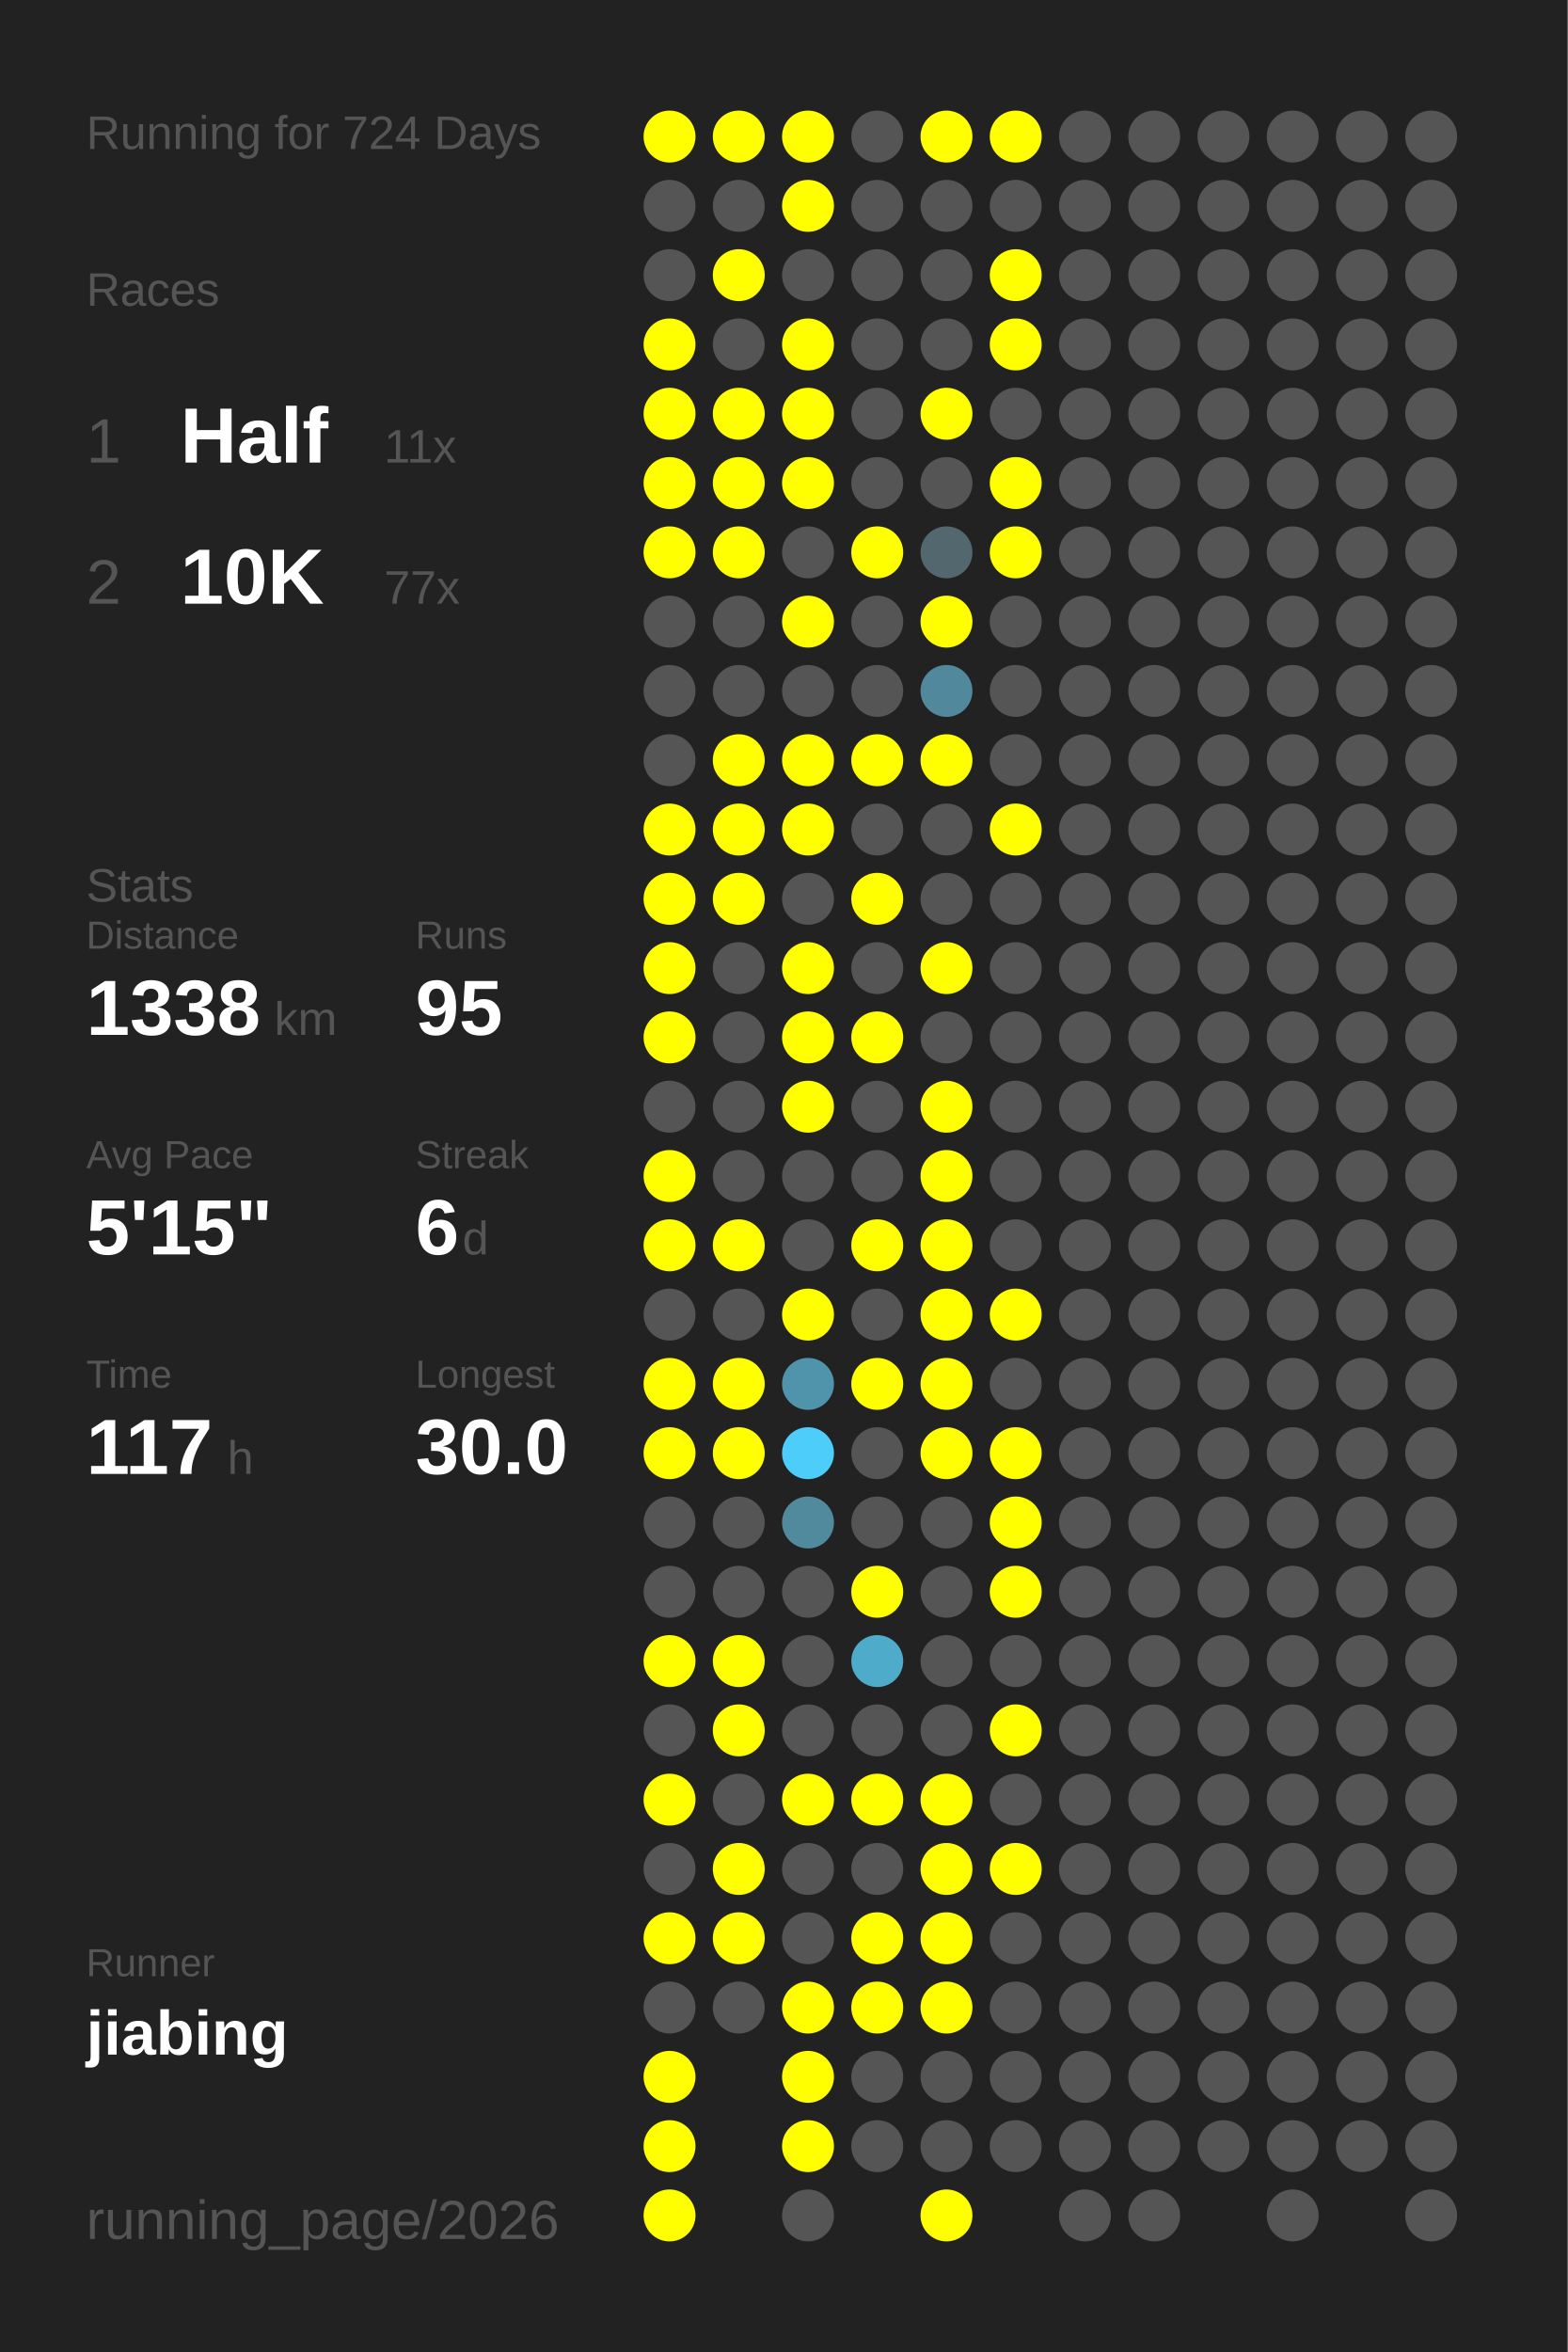
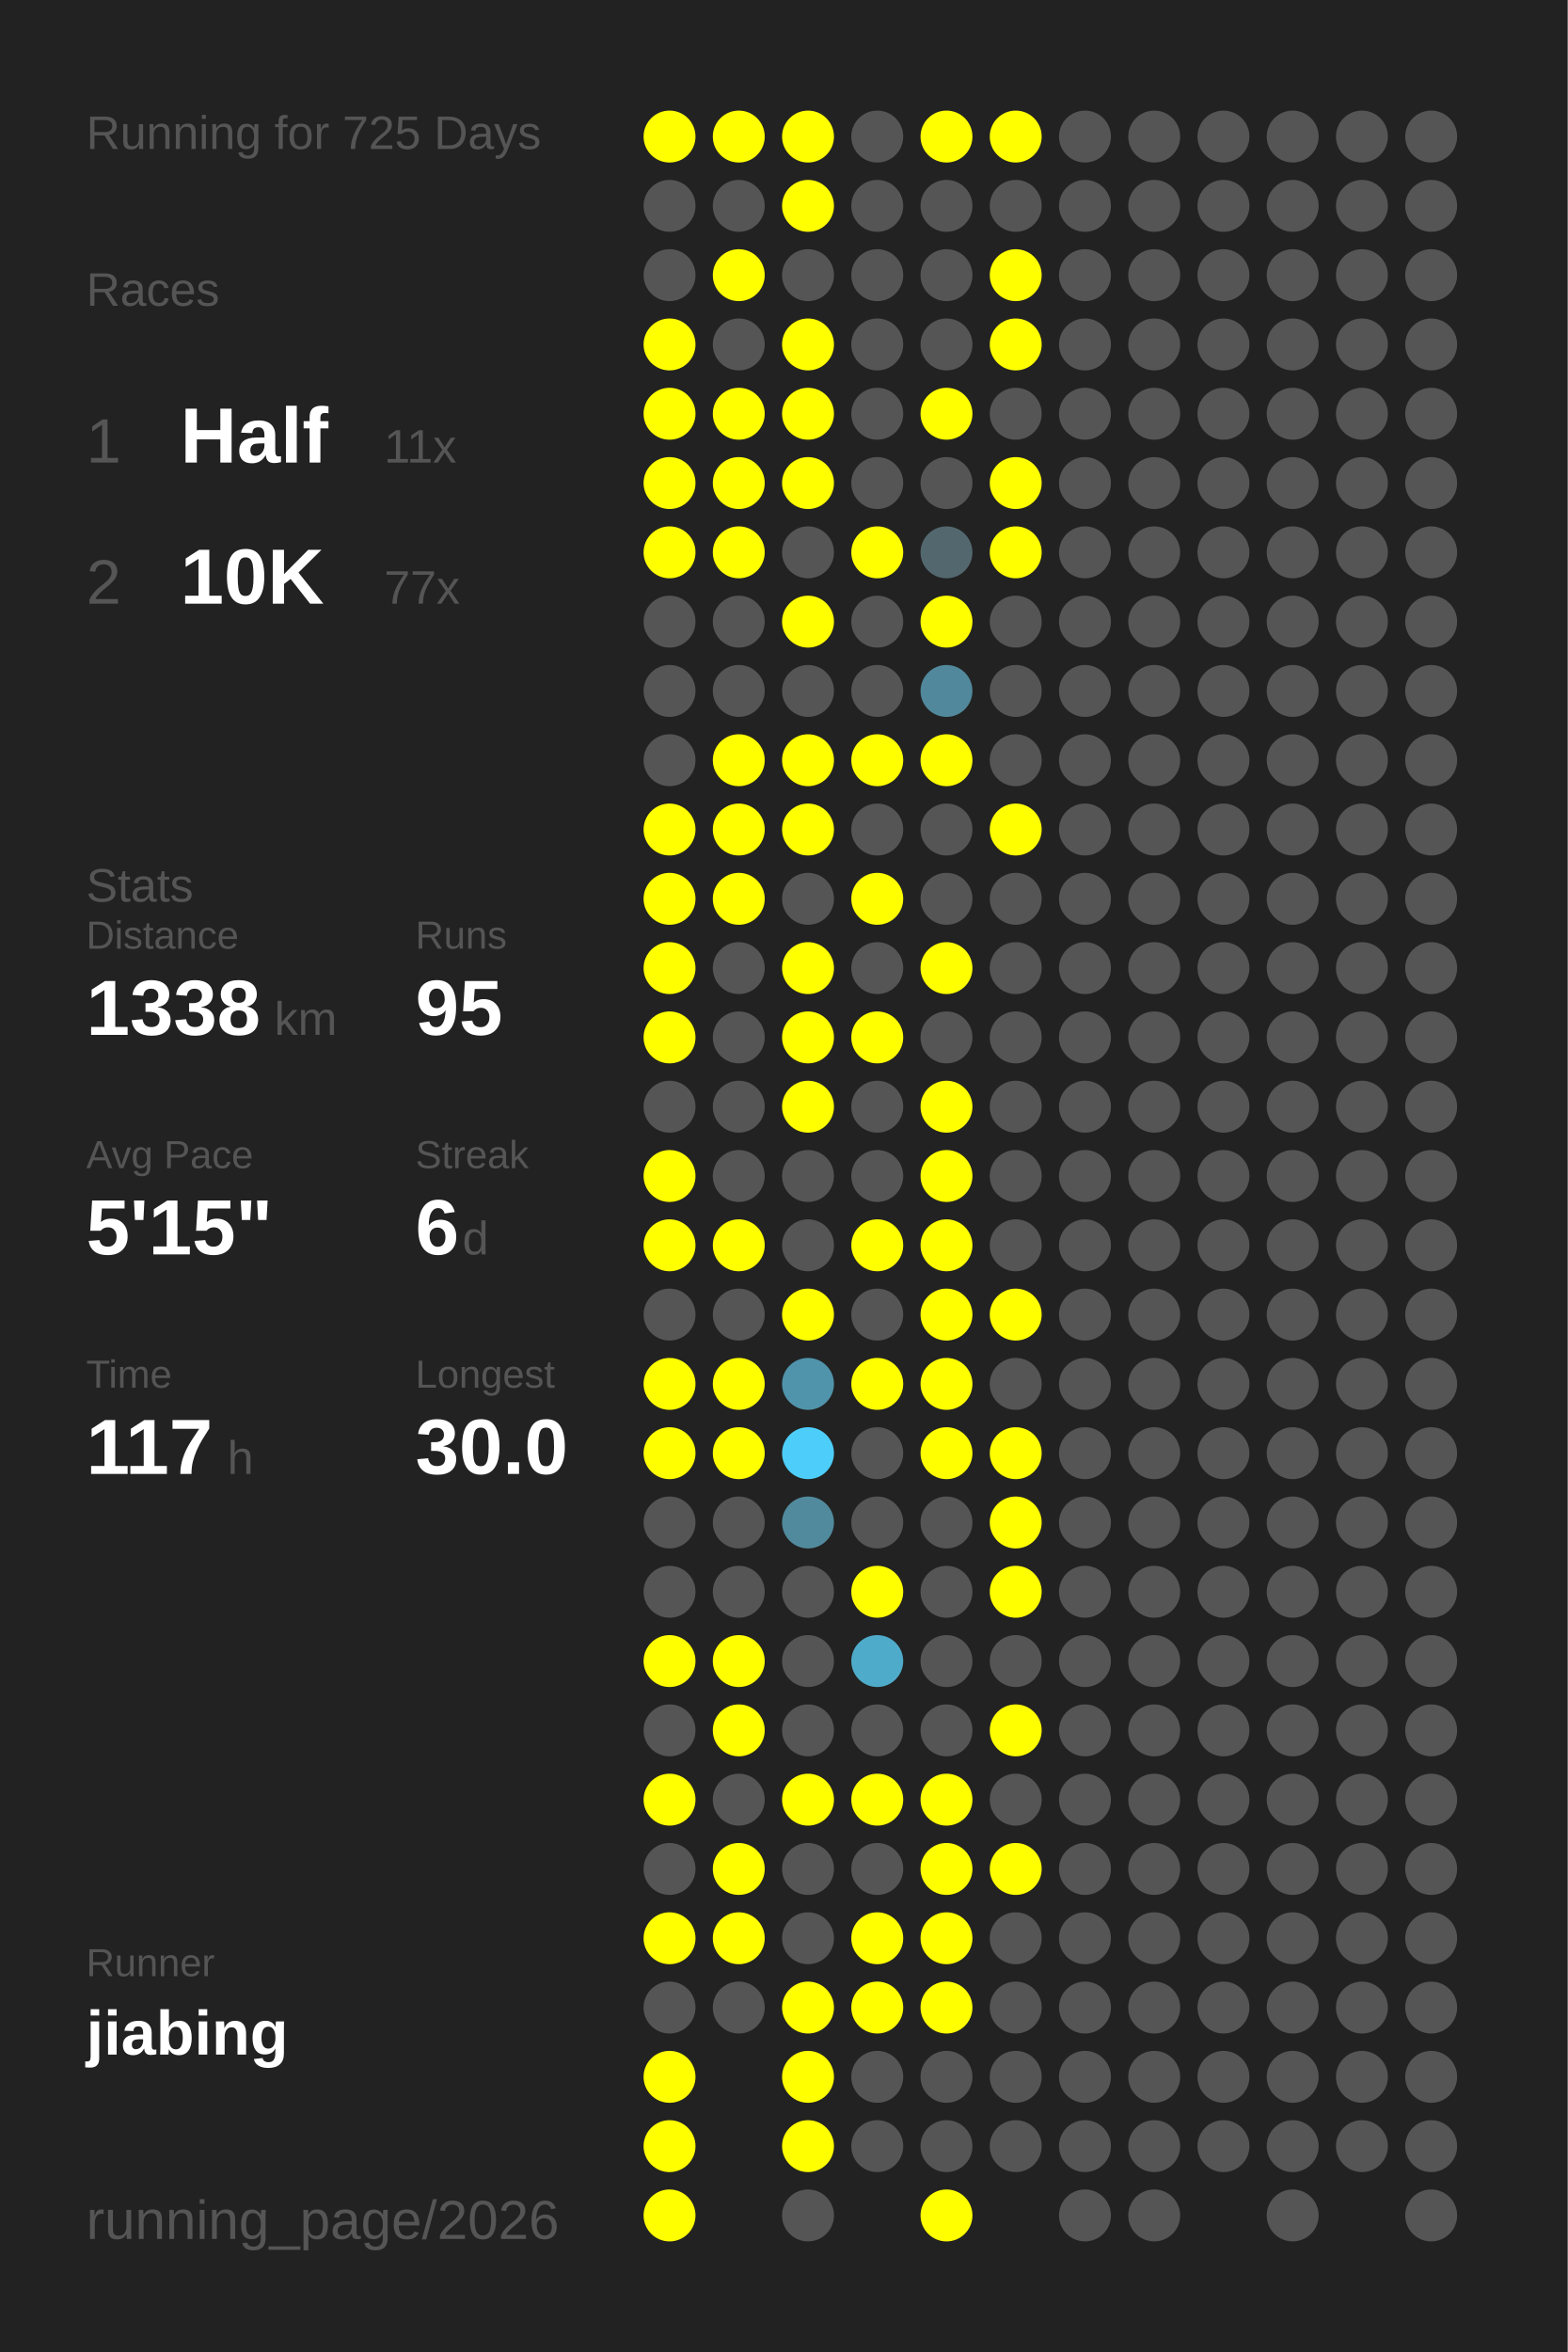
<svg xmlns="http://www.w3.org/2000/svg" baseProfile="full" height="300mm" version="1.1" viewBox="0,0,200,300" width="200mm">
  <defs />
  <rect fill="#222222" height="300" width="200" x="0" y="0" />
-   <text fill="#555555" style="font-size:6px; font-family:Arial;" x="11" y="19">Running for 724 Days</text>
+   <text fill="#555555" style="font-size:6px; font-family:Arial;" x="11" y="19">Running for 725 Days</text>
  <text fill="#555555" style="font-size:6px; font-family:Arial;" x="11" y="39">Races</text>
  <text fill="#555555" style="font-size:8px; font-family:Arial;" x="11" y="59">1</text>
  <text fill="#FFFFFF" style="font-size:10px; font-family:Arial; font-weight:bold;" x="23" y="59">Half</text>
  <text fill="#555555" style="font-size:6px; font-family:Arial;" x="49" y="59">11x</text>
  <text fill="#555555" style="font-size:8px; font-family:Arial;" x="11" y="77">2</text>
  <text fill="#FFFFFF" style="font-size:10px; font-family:Arial; font-weight:bold;" x="23" y="77">10K</text>
  <text fill="#555555" style="font-size:6px; font-family:Arial;" x="49" y="77">77x</text>
  <text fill="#555555" style="font-size:6px; font-family:Arial;" x="11" y="115">Stats</text>
  <text fill="#555555" style="font-size:5px; font-family:Arial;" x="11" y="121">Distance</text>
  <text fill="#FFFFFF" style="font-size:10px; font-family:Arial; font-weight:bold;" x="11" y="132">1338</text>
  <text fill="#555555" style="font-size:6px; font-family:Arial;" x="35" y="132">km</text>
  <text fill="#555555" style="font-size:5px; font-family:Arial;" x="53" y="121">Runs</text>
  <text fill="#FFFFFF" style="font-size:10px; font-family:Arial; font-weight:bold;" x="53" y="132">95</text>
  <text fill="#555555" style="font-size:5px; font-family:Arial;" x="11" y="149">Avg Pace</text>
  <text fill="#FFFFFF" style="font-size:10px; font-family:Arial; font-weight:bold;" x="11" y="160">5'15"</text>
  <text fill="#555555" style="font-size:5px; font-family:Arial;" x="53" y="149">Streak</text>
  <text fill="#FFFFFF" style="font-size:10px; font-family:Arial; font-weight:bold;" x="53" y="160">6</text>
  <text fill="#555555" style="font-size:6px; font-family:Arial;" x="59" y="160">d</text>
  <text fill="#555555" style="font-size:5px; font-family:Arial;" x="11" y="177">Time</text>
  <text fill="#FFFFFF" style="font-size:10px; font-family:Arial; font-weight:bold;" x="11" y="188">117</text>
  <text fill="#555555" style="font-size:6px; font-family:Arial;" x="29" y="188">h</text>
  <text fill="#555555" style="font-size:5px; font-family:Arial;" x="53" y="177">Longest</text>
  <text fill="#FFFFFF" style="font-size:10px; font-family:Arial; font-weight:bold;" x="53" y="188">30.0</text>
  <text fill="#555555" style="font-size:5px; font-family:Arial;" x="11" y="252.065">Runner</text>
  <text fill="#FFFFFF" style="font-size:8px; font-family:Arial; font-weight:bold;" x="11" y="262.065">jiabing</text>
  <text fill="#555555" style="font-size:7px; font-family:Arial;" x="11" y="285.581">running_page/2026</text>
  <circle cx="85.417" cy="17.419" fill="#FFFF00" r="3.312" />
  <circle cx="85.417" cy="26.258" fill="#555555" r="3.312" />
  <circle cx="85.417" cy="35.097" fill="#555555" r="3.312" />
  <circle cx="85.417" cy="43.935" fill="#FFFF00" r="3.312" />
  <circle cx="85.417" cy="52.774" fill="#FFFF00" r="3.312" />
  <circle cx="85.417" cy="61.613" fill="#FFFF00" r="3.312" />
  <circle cx="85.417" cy="70.452" fill="#FFFF00" r="3.312" />
  <circle cx="85.417" cy="79.29" fill="#555555" r="3.312" />
  <circle cx="85.417" cy="88.129" fill="#555555" r="3.312" />
  <circle cx="85.417" cy="96.968" fill="#555555" r="3.312" />
  <circle cx="85.417" cy="105.806" fill="#FFFF00" r="3.312" />
  <circle cx="85.417" cy="114.645" fill="#FFFF00" r="3.312" />
  <circle cx="85.417" cy="123.484" fill="#FFFF00" r="3.312" />
  <circle cx="85.417" cy="132.323" fill="#FFFF00" r="3.312" />
  <circle cx="85.417" cy="141.161" fill="#555555" r="3.312" />
  <circle cx="85.417" cy="150" fill="#FFFF00" r="3.312" />
  <circle cx="85.417" cy="158.839" fill="#FFFF00" r="3.312" />
  <circle cx="85.417" cy="167.677" fill="#555555" r="3.312" />
  <circle cx="85.417" cy="176.516" fill="#FFFF00" r="3.312" />
  <circle cx="85.417" cy="185.355" fill="#FFFF00" r="3.312" />
  <circle cx="85.417" cy="194.194" fill="#555555" r="3.312" />
  <circle cx="85.417" cy="203.032" fill="#555555" r="3.312" />
  <circle cx="85.417" cy="211.871" fill="#FFFF00" r="3.312" />
  <circle cx="85.417" cy="220.71" fill="#555555" r="3.312" />
  <circle cx="85.417" cy="229.548" fill="#FFFF00" r="3.312" />
  <circle cx="85.417" cy="238.387" fill="#555555" r="3.312" />
  <circle cx="85.417" cy="247.226" fill="#FFFF00" r="3.312" />
  <circle cx="85.417" cy="256.065" fill="#555555" r="3.312" />
  <circle cx="85.417" cy="264.903" fill="#FFFF00" r="3.312" />
  <circle cx="85.417" cy="273.742" fill="#FFFF00" r="3.312" />
  <circle cx="85.417" cy="282.581" fill="#FFFF00" r="3.312" />
  <circle cx="94.25" cy="17.419" fill="#FFFF00" r="3.312" />
  <circle cx="94.25" cy="26.258" fill="#555555" r="3.312" />
  <circle cx="94.25" cy="35.097" fill="#FFFF00" r="3.312" />
  <circle cx="94.25" cy="43.935" fill="#555555" r="3.312" />
  <circle cx="94.25" cy="52.774" fill="#FFFF00" r="3.312" />
  <circle cx="94.25" cy="61.613" fill="#FFFF00" r="3.312" />
  <circle cx="94.25" cy="70.452" fill="#FFFF00" r="3.312" />
  <circle cx="94.25" cy="79.29" fill="#555555" r="3.312" />
  <circle cx="94.25" cy="88.129" fill="#555555" r="3.312" />
  <circle cx="94.25" cy="96.968" fill="#FFFF00" r="3.312" />
  <circle cx="94.25" cy="105.806" fill="#FFFF00" r="3.312" />
  <circle cx="94.25" cy="114.645" fill="#FFFF00" r="3.312" />
  <circle cx="94.25" cy="123.484" fill="#555555" r="3.312" />
  <circle cx="94.25" cy="132.323" fill="#555555" r="3.312" />
  <circle cx="94.25" cy="141.161" fill="#555555" r="3.312" />
  <circle cx="94.25" cy="150" fill="#555555" r="3.312" />
  <circle cx="94.25" cy="158.839" fill="#FFFF00" r="3.312" />
  <circle cx="94.25" cy="167.677" fill="#555555" r="3.312" />
  <circle cx="94.25" cy="176.516" fill="#FFFF00" r="3.312" />
  <circle cx="94.25" cy="185.355" fill="#FFFF00" r="3.312" />
  <circle cx="94.25" cy="194.194" fill="#555555" r="3.312" />
  <circle cx="94.25" cy="203.032" fill="#555555" r="3.312" />
  <circle cx="94.25" cy="211.871" fill="#FFFF00" r="3.312" />
  <circle cx="94.25" cy="220.71" fill="#FFFF00" r="3.312" />
  <circle cx="94.25" cy="229.548" fill="#555555" r="3.312" />
  <circle cx="94.25" cy="238.387" fill="#FFFF00" r="3.312" />
  <circle cx="94.25" cy="247.226" fill="#FFFF00" r="3.312" />
  <circle cx="94.25" cy="256.065" fill="#555555" r="3.312" />
  <circle cx="103.083" cy="17.419" fill="#FFFF00" r="3.312" />
  <circle cx="103.083" cy="26.258" fill="#FFFF00" r="3.312" />
  <circle cx="103.083" cy="35.097" fill="#555555" r="3.312" />
  <circle cx="103.083" cy="43.935" fill="#FFFF00" r="3.312" />
  <circle cx="103.083" cy="52.774" fill="#FFFF00" r="3.312" />
  <circle cx="103.083" cy="61.613" fill="#FFFF00" r="3.312" />
  <circle cx="103.083" cy="70.452" fill="#555555" r="3.312" />
  <circle cx="103.083" cy="79.29" fill="#FFFF00" r="3.312" />
  <circle cx="103.083" cy="88.129" fill="#555555" r="3.312" />
  <circle cx="103.083" cy="96.968" fill="#FFFF00" r="3.312" />
  <circle cx="103.083" cy="105.806" fill="#FFFF00" r="3.312" />
  <circle cx="103.083" cy="114.645" fill="#555555" r="3.312" />
  <circle cx="103.083" cy="123.484" fill="#FFFF00" r="3.312" />
  <circle cx="103.083" cy="132.323" fill="#FFFF00" r="3.312" />
  <circle cx="103.083" cy="141.161" fill="#FFFF00" r="3.312" />
  <circle cx="103.083" cy="150" fill="#555555" r="3.312" />
  <circle cx="103.083" cy="158.839" fill="#555555" r="3.312" />
  <circle cx="103.083" cy="167.677" fill="#FFFF00" r="3.312" />
  <circle cx="103.083" cy="176.516" fill="#5094ab" r="3.312" />
  <circle cx="103.083" cy="185.355" fill="#4dcefa" r="3.312" />
  <circle cx="103.083" cy="194.194" fill="#518a9d" r="3.312" />
  <circle cx="103.083" cy="203.032" fill="#555555" r="3.312" />
  <circle cx="103.083" cy="211.871" fill="#555555" r="3.312" />
  <circle cx="103.083" cy="220.71" fill="#555555" r="3.312" />
  <circle cx="103.083" cy="229.548" fill="#FFFF00" r="3.312" />
  <circle cx="103.083" cy="238.387" fill="#555555" r="3.312" />
  <circle cx="103.083" cy="247.226" fill="#555555" r="3.312" />
  <circle cx="103.083" cy="256.065" fill="#FFFF00" r="3.312" />
  <circle cx="103.083" cy="264.903" fill="#FFFF00" r="3.312" />
  <circle cx="103.083" cy="273.742" fill="#FFFF00" r="3.312" />
  <circle cx="103.083" cy="282.581" fill="#555555" r="3.312" />
  <circle cx="111.917" cy="17.419" fill="#555555" r="3.312" />
  <circle cx="111.917" cy="26.258" fill="#555555" r="3.312" />
  <circle cx="111.917" cy="35.097" fill="#555555" r="3.312" />
  <circle cx="111.917" cy="43.935" fill="#555555" r="3.312" />
  <circle cx="111.917" cy="52.774" fill="#555555" r="3.312" />
  <circle cx="111.917" cy="61.613" fill="#555555" r="3.312" />
  <circle cx="111.917" cy="70.452" fill="#FFFF00" r="3.312" />
  <circle cx="111.917" cy="79.29" fill="#555555" r="3.312" />
  <circle cx="111.917" cy="88.129" fill="#555555" r="3.312" />
  <circle cx="111.917" cy="96.968" fill="#FFFF00" r="3.312" />
  <circle cx="111.917" cy="105.806" fill="#555555" r="3.312" />
  <circle cx="111.917" cy="114.645" fill="#FFFF00" r="3.312" />
  <circle cx="111.917" cy="123.484" fill="#555555" r="3.312" />
  <circle cx="111.917" cy="132.323" fill="#FFFF00" r="3.312" />
  <circle cx="111.917" cy="141.161" fill="#555555" r="3.312" />
  <circle cx="111.917" cy="150" fill="#555555" r="3.312" />
  <circle cx="111.917" cy="158.839" fill="#FFFF00" r="3.312" />
  <circle cx="111.917" cy="167.677" fill="#555555" r="3.312" />
  <circle cx="111.917" cy="176.516" fill="#FFFF00" r="3.312" />
  <circle cx="111.917" cy="185.355" fill="#555555" r="3.312" />
  <circle cx="111.917" cy="194.194" fill="#555555" r="3.312" />
  <circle cx="111.917" cy="203.032" fill="#FFFF00" r="3.312" />
  <circle cx="111.917" cy="211.871" fill="#4fabca" r="3.312" />
  <circle cx="111.917" cy="220.71" fill="#555555" r="3.312" />
  <circle cx="111.917" cy="229.548" fill="#FFFF00" r="3.312" />
  <circle cx="111.917" cy="238.387" fill="#555555" r="3.312" />
  <circle cx="111.917" cy="247.226" fill="#FFFF00" r="3.312" />
  <circle cx="111.917" cy="256.065" fill="#FFFF00" r="3.312" />
  <circle cx="111.917" cy="264.903" fill="#555555" r="3.312" />
  <circle cx="111.917" cy="273.742" fill="#555555" r="3.312" />
  <circle cx="120.75" cy="17.419" fill="#FFFF00" r="3.312" />
  <circle cx="120.75" cy="26.258" fill="#555555" r="3.312" />
  <circle cx="120.75" cy="35.097" fill="#555555" r="3.312" />
  <circle cx="120.75" cy="43.935" fill="#555555" r="3.312" />
  <circle cx="120.75" cy="52.774" fill="#FFFF00" r="3.312" />
  <circle cx="120.75" cy="61.613" fill="#555555" r="3.312" />
  <circle cx="120.75" cy="70.452" fill="#53676e" r="3.312" />
  <circle cx="120.75" cy="79.29" fill="#FFFF00" r="3.312" />
  <circle cx="120.75" cy="88.129" fill="#51889b" r="3.312" />
  <circle cx="120.75" cy="96.968" fill="#FFFF00" r="3.312" />
  <circle cx="120.75" cy="105.806" fill="#555555" r="3.312" />
  <circle cx="120.75" cy="114.645" fill="#555555" r="3.312" />
  <circle cx="120.75" cy="123.484" fill="#FFFF00" r="3.312" />
  <circle cx="120.75" cy="132.323" fill="#555555" r="3.312" />
  <circle cx="120.75" cy="141.161" fill="#FFFF00" r="3.312" />
  <circle cx="120.75" cy="150" fill="#FFFF00" r="3.312" />
  <circle cx="120.75" cy="158.839" fill="#FFFF00" r="3.312" />
  <circle cx="120.75" cy="167.677" fill="#FFFF00" r="3.312" />
  <circle cx="120.75" cy="176.516" fill="#FFFF00" r="3.312" />
  <circle cx="120.75" cy="185.355" fill="#FFFF00" r="3.312" />
  <circle cx="120.75" cy="194.194" fill="#555555" r="3.312" />
  <circle cx="120.75" cy="203.032" fill="#555555" r="3.312" />
  <circle cx="120.75" cy="211.871" fill="#555555" r="3.312" />
  <circle cx="120.75" cy="220.71" fill="#555555" r="3.312" />
  <circle cx="120.75" cy="229.548" fill="#FFFF00" r="3.312" />
  <circle cx="120.75" cy="238.387" fill="#FFFF00" r="3.312" />
  <circle cx="120.75" cy="247.226" fill="#FFFF00" r="3.312" />
  <circle cx="120.75" cy="256.065" fill="#FFFF00" r="3.312" />
  <circle cx="120.75" cy="264.903" fill="#555555" r="3.312" />
  <circle cx="120.75" cy="273.742" fill="#555555" r="3.312" />
  <circle cx="120.75" cy="282.581" fill="#FFFF00" r="3.312" />
  <circle cx="129.583" cy="17.419" fill="#FFFF00" r="3.312" />
  <circle cx="129.583" cy="26.258" fill="#555555" r="3.312" />
  <circle cx="129.583" cy="35.097" fill="#FFFF00" r="3.312" />
  <circle cx="129.583" cy="43.935" fill="#FFFF00" r="3.312" />
  <circle cx="129.583" cy="52.774" fill="#555555" r="3.312" />
  <circle cx="129.583" cy="61.613" fill="#FFFF00" r="3.312" />
  <circle cx="129.583" cy="70.452" fill="#FFFF00" r="3.312" />
  <circle cx="129.583" cy="79.29" fill="#555555" r="3.312" />
  <circle cx="129.583" cy="88.129" fill="#555555" r="3.312" />
  <circle cx="129.583" cy="96.968" fill="#555555" r="3.312" />
  <circle cx="129.583" cy="105.806" fill="#FFFF00" r="3.312" />
  <circle cx="129.583" cy="114.645" fill="#555555" r="3.312" />
  <circle cx="129.583" cy="123.484" fill="#555555" r="3.312" />
  <circle cx="129.583" cy="132.323" fill="#555555" r="3.312" />
  <circle cx="129.583" cy="141.161" fill="#555555" r="3.312" />
  <circle cx="129.583" cy="150" fill="#555555" r="3.312" />
  <circle cx="129.583" cy="158.839" fill="#555555" r="3.312" />
  <circle cx="129.583" cy="167.677" fill="#FFFF00" r="3.312" />
  <circle cx="129.583" cy="176.516" fill="#555555" r="3.312" />
  <circle cx="129.583" cy="185.355" fill="#FFFF00" r="3.312" />
  <circle cx="129.583" cy="194.194" fill="#FFFF00" r="3.312" />
  <circle cx="129.583" cy="203.032" fill="#FFFF00" r="3.312" />
  <circle cx="129.583" cy="211.871" fill="#555555" r="3.312" />
  <circle cx="129.583" cy="220.71" fill="#FFFF00" r="3.312" />
  <circle cx="129.583" cy="229.548" fill="#555555" r="3.312" />
  <circle cx="129.583" cy="238.387" fill="#FFFF00" r="3.312" />
  <circle cx="129.583" cy="247.226" fill="#555555" r="3.312" />
  <circle cx="129.583" cy="256.065" fill="#555555" r="3.312" />
  <circle cx="129.583" cy="264.903" fill="#555555" r="3.312" />
  <circle cx="129.583" cy="273.742" fill="#555555" r="3.312" />
  <circle cx="138.417" cy="17.419" fill="#555555" r="3.312" />
  <circle cx="138.417" cy="26.258" fill="#555555" r="3.312" />
  <circle cx="138.417" cy="35.097" fill="#555555" r="3.312" />
  <circle cx="138.417" cy="43.935" fill="#555555" r="3.312" />
  <circle cx="138.417" cy="52.774" fill="#555555" r="3.312" />
  <circle cx="138.417" cy="61.613" fill="#555555" r="3.312" />
  <circle cx="138.417" cy="70.452" fill="#555555" r="3.312" />
  <circle cx="138.417" cy="79.29" fill="#555555" r="3.312" />
  <circle cx="138.417" cy="88.129" fill="#555555" r="3.312" />
  <circle cx="138.417" cy="96.968" fill="#555555" r="3.312" />
  <circle cx="138.417" cy="105.806" fill="#555555" r="3.312" />
  <circle cx="138.417" cy="114.645" fill="#555555" r="3.312" />
  <circle cx="138.417" cy="123.484" fill="#555555" r="3.312" />
  <circle cx="138.417" cy="132.323" fill="#555555" r="3.312" />
  <circle cx="138.417" cy="141.161" fill="#555555" r="3.312" />
  <circle cx="138.417" cy="150" fill="#555555" r="3.312" />
  <circle cx="138.417" cy="158.839" fill="#555555" r="3.312" />
  <circle cx="138.417" cy="167.677" fill="#555555" r="3.312" />
  <circle cx="138.417" cy="176.516" fill="#555555" r="3.312" />
  <circle cx="138.417" cy="185.355" fill="#555555" r="3.312" />
  <circle cx="138.417" cy="194.194" fill="#555555" r="3.312" />
  <circle cx="138.417" cy="203.032" fill="#555555" r="3.312" />
  <circle cx="138.417" cy="211.871" fill="#555555" r="3.312" />
  <circle cx="138.417" cy="220.71" fill="#555555" r="3.312" />
  <circle cx="138.417" cy="229.548" fill="#555555" r="3.312" />
  <circle cx="138.417" cy="238.387" fill="#555555" r="3.312" />
  <circle cx="138.417" cy="247.226" fill="#555555" r="3.312" />
  <circle cx="138.417" cy="256.065" fill="#555555" r="3.312" />
  <circle cx="138.417" cy="264.903" fill="#555555" r="3.312" />
  <circle cx="138.417" cy="273.742" fill="#555555" r="3.312" />
  <circle cx="138.417" cy="282.581" fill="#555555" r="3.312" />
  <circle cx="147.25" cy="17.419" fill="#555555" r="3.312" />
  <circle cx="147.25" cy="26.258" fill="#555555" r="3.312" />
  <circle cx="147.25" cy="35.097" fill="#555555" r="3.312" />
  <circle cx="147.25" cy="43.935" fill="#555555" r="3.312" />
  <circle cx="147.25" cy="52.774" fill="#555555" r="3.312" />
  <circle cx="147.25" cy="61.613" fill="#555555" r="3.312" />
  <circle cx="147.25" cy="70.452" fill="#555555" r="3.312" />
  <circle cx="147.25" cy="79.29" fill="#555555" r="3.312" />
  <circle cx="147.25" cy="88.129" fill="#555555" r="3.312" />
  <circle cx="147.25" cy="96.968" fill="#555555" r="3.312" />
  <circle cx="147.25" cy="105.806" fill="#555555" r="3.312" />
  <circle cx="147.25" cy="114.645" fill="#555555" r="3.312" />
  <circle cx="147.25" cy="123.484" fill="#555555" r="3.312" />
  <circle cx="147.25" cy="132.323" fill="#555555" r="3.312" />
  <circle cx="147.25" cy="141.161" fill="#555555" r="3.312" />
  <circle cx="147.25" cy="150" fill="#555555" r="3.312" />
  <circle cx="147.25" cy="158.839" fill="#555555" r="3.312" />
  <circle cx="147.25" cy="167.677" fill="#555555" r="3.312" />
  <circle cx="147.25" cy="176.516" fill="#555555" r="3.312" />
  <circle cx="147.25" cy="185.355" fill="#555555" r="3.312" />
  <circle cx="147.25" cy="194.194" fill="#555555" r="3.312" />
  <circle cx="147.25" cy="203.032" fill="#555555" r="3.312" />
  <circle cx="147.25" cy="211.871" fill="#555555" r="3.312" />
  <circle cx="147.25" cy="220.71" fill="#555555" r="3.312" />
  <circle cx="147.25" cy="229.548" fill="#555555" r="3.312" />
  <circle cx="147.25" cy="238.387" fill="#555555" r="3.312" />
  <circle cx="147.25" cy="247.226" fill="#555555" r="3.312" />
  <circle cx="147.25" cy="256.065" fill="#555555" r="3.312" />
  <circle cx="147.25" cy="264.903" fill="#555555" r="3.312" />
  <circle cx="147.25" cy="273.742" fill="#555555" r="3.312" />
  <circle cx="147.25" cy="282.581" fill="#555555" r="3.312" />
  <circle cx="156.083" cy="17.419" fill="#555555" r="3.312" />
  <circle cx="156.083" cy="26.258" fill="#555555" r="3.312" />
  <circle cx="156.083" cy="35.097" fill="#555555" r="3.312" />
  <circle cx="156.083" cy="43.935" fill="#555555" r="3.312" />
  <circle cx="156.083" cy="52.774" fill="#555555" r="3.312" />
  <circle cx="156.083" cy="61.613" fill="#555555" r="3.312" />
  <circle cx="156.083" cy="70.452" fill="#555555" r="3.312" />
  <circle cx="156.083" cy="79.29" fill="#555555" r="3.312" />
  <circle cx="156.083" cy="88.129" fill="#555555" r="3.312" />
  <circle cx="156.083" cy="96.968" fill="#555555" r="3.312" />
  <circle cx="156.083" cy="105.806" fill="#555555" r="3.312" />
  <circle cx="156.083" cy="114.645" fill="#555555" r="3.312" />
  <circle cx="156.083" cy="123.484" fill="#555555" r="3.312" />
  <circle cx="156.083" cy="132.323" fill="#555555" r="3.312" />
  <circle cx="156.083" cy="141.161" fill="#555555" r="3.312" />
  <circle cx="156.083" cy="150" fill="#555555" r="3.312" />
  <circle cx="156.083" cy="158.839" fill="#555555" r="3.312" />
  <circle cx="156.083" cy="167.677" fill="#555555" r="3.312" />
  <circle cx="156.083" cy="176.516" fill="#555555" r="3.312" />
  <circle cx="156.083" cy="185.355" fill="#555555" r="3.312" />
  <circle cx="156.083" cy="194.194" fill="#555555" r="3.312" />
  <circle cx="156.083" cy="203.032" fill="#555555" r="3.312" />
  <circle cx="156.083" cy="211.871" fill="#555555" r="3.312" />
  <circle cx="156.083" cy="220.71" fill="#555555" r="3.312" />
  <circle cx="156.083" cy="229.548" fill="#555555" r="3.312" />
  <circle cx="156.083" cy="238.387" fill="#555555" r="3.312" />
  <circle cx="156.083" cy="247.226" fill="#555555" r="3.312" />
  <circle cx="156.083" cy="256.065" fill="#555555" r="3.312" />
  <circle cx="156.083" cy="264.903" fill="#555555" r="3.312" />
  <circle cx="156.083" cy="273.742" fill="#555555" r="3.312" />
  <circle cx="164.917" cy="17.419" fill="#555555" r="3.312" />
  <circle cx="164.917" cy="26.258" fill="#555555" r="3.312" />
  <circle cx="164.917" cy="35.097" fill="#555555" r="3.312" />
  <circle cx="164.917" cy="43.935" fill="#555555" r="3.312" />
  <circle cx="164.917" cy="52.774" fill="#555555" r="3.312" />
  <circle cx="164.917" cy="61.613" fill="#555555" r="3.312" />
  <circle cx="164.917" cy="70.452" fill="#555555" r="3.312" />
  <circle cx="164.917" cy="79.29" fill="#555555" r="3.312" />
  <circle cx="164.917" cy="88.129" fill="#555555" r="3.312" />
  <circle cx="164.917" cy="96.968" fill="#555555" r="3.312" />
  <circle cx="164.917" cy="105.806" fill="#555555" r="3.312" />
  <circle cx="164.917" cy="114.645" fill="#555555" r="3.312" />
  <circle cx="164.917" cy="123.484" fill="#555555" r="3.312" />
  <circle cx="164.917" cy="132.323" fill="#555555" r="3.312" />
  <circle cx="164.917" cy="141.161" fill="#555555" r="3.312" />
  <circle cx="164.917" cy="150" fill="#555555" r="3.312" />
  <circle cx="164.917" cy="158.839" fill="#555555" r="3.312" />
  <circle cx="164.917" cy="167.677" fill="#555555" r="3.312" />
  <circle cx="164.917" cy="176.516" fill="#555555" r="3.312" />
  <circle cx="164.917" cy="185.355" fill="#555555" r="3.312" />
  <circle cx="164.917" cy="194.194" fill="#555555" r="3.312" />
  <circle cx="164.917" cy="203.032" fill="#555555" r="3.312" />
  <circle cx="164.917" cy="211.871" fill="#555555" r="3.312" />
  <circle cx="164.917" cy="220.71" fill="#555555" r="3.312" />
  <circle cx="164.917" cy="229.548" fill="#555555" r="3.312" />
  <circle cx="164.917" cy="238.387" fill="#555555" r="3.312" />
  <circle cx="164.917" cy="247.226" fill="#555555" r="3.312" />
  <circle cx="164.917" cy="256.065" fill="#555555" r="3.312" />
  <circle cx="164.917" cy="264.903" fill="#555555" r="3.312" />
  <circle cx="164.917" cy="273.742" fill="#555555" r="3.312" />
  <circle cx="164.917" cy="282.581" fill="#555555" r="3.312" />
  <circle cx="173.75" cy="17.419" fill="#555555" r="3.312" />
  <circle cx="173.75" cy="26.258" fill="#555555" r="3.312" />
  <circle cx="173.75" cy="35.097" fill="#555555" r="3.312" />
  <circle cx="173.75" cy="43.935" fill="#555555" r="3.312" />
  <circle cx="173.75" cy="52.774" fill="#555555" r="3.312" />
  <circle cx="173.75" cy="61.613" fill="#555555" r="3.312" />
  <circle cx="173.75" cy="70.452" fill="#555555" r="3.312" />
  <circle cx="173.75" cy="79.29" fill="#555555" r="3.312" />
  <circle cx="173.75" cy="88.129" fill="#555555" r="3.312" />
  <circle cx="173.75" cy="96.968" fill="#555555" r="3.312" />
  <circle cx="173.75" cy="105.806" fill="#555555" r="3.312" />
  <circle cx="173.75" cy="114.645" fill="#555555" r="3.312" />
  <circle cx="173.75" cy="123.484" fill="#555555" r="3.312" />
  <circle cx="173.75" cy="132.323" fill="#555555" r="3.312" />
  <circle cx="173.75" cy="141.161" fill="#555555" r="3.312" />
  <circle cx="173.75" cy="150" fill="#555555" r="3.312" />
  <circle cx="173.75" cy="158.839" fill="#555555" r="3.312" />
  <circle cx="173.75" cy="167.677" fill="#555555" r="3.312" />
  <circle cx="173.75" cy="176.516" fill="#555555" r="3.312" />
  <circle cx="173.75" cy="185.355" fill="#555555" r="3.312" />
  <circle cx="173.75" cy="194.194" fill="#555555" r="3.312" />
  <circle cx="173.75" cy="203.032" fill="#555555" r="3.312" />
  <circle cx="173.75" cy="211.871" fill="#555555" r="3.312" />
  <circle cx="173.75" cy="220.71" fill="#555555" r="3.312" />
  <circle cx="173.75" cy="229.548" fill="#555555" r="3.312" />
  <circle cx="173.75" cy="238.387" fill="#555555" r="3.312" />
  <circle cx="173.75" cy="247.226" fill="#555555" r="3.312" />
  <circle cx="173.75" cy="256.065" fill="#555555" r="3.312" />
  <circle cx="173.75" cy="264.903" fill="#555555" r="3.312" />
  <circle cx="173.75" cy="273.742" fill="#555555" r="3.312" />
  <circle cx="182.583" cy="17.419" fill="#555555" r="3.312" />
  <circle cx="182.583" cy="26.258" fill="#555555" r="3.312" />
  <circle cx="182.583" cy="35.097" fill="#555555" r="3.312" />
  <circle cx="182.583" cy="43.935" fill="#555555" r="3.312" />
  <circle cx="182.583" cy="52.774" fill="#555555" r="3.312" />
  <circle cx="182.583" cy="61.613" fill="#555555" r="3.312" />
  <circle cx="182.583" cy="70.452" fill="#555555" r="3.312" />
  <circle cx="182.583" cy="79.29" fill="#555555" r="3.312" />
  <circle cx="182.583" cy="88.129" fill="#555555" r="3.312" />
  <circle cx="182.583" cy="96.968" fill="#555555" r="3.312" />
  <circle cx="182.583" cy="105.806" fill="#555555" r="3.312" />
  <circle cx="182.583" cy="114.645" fill="#555555" r="3.312" />
  <circle cx="182.583" cy="123.484" fill="#555555" r="3.312" />
  <circle cx="182.583" cy="132.323" fill="#555555" r="3.312" />
  <circle cx="182.583" cy="141.161" fill="#555555" r="3.312" />
  <circle cx="182.583" cy="150" fill="#555555" r="3.312" />
  <circle cx="182.583" cy="158.839" fill="#555555" r="3.312" />
  <circle cx="182.583" cy="167.677" fill="#555555" r="3.312" />
  <circle cx="182.583" cy="176.516" fill="#555555" r="3.312" />
  <circle cx="182.583" cy="185.355" fill="#555555" r="3.312" />
  <circle cx="182.583" cy="194.194" fill="#555555" r="3.312" />
  <circle cx="182.583" cy="203.032" fill="#555555" r="3.312" />
  <circle cx="182.583" cy="211.871" fill="#555555" r="3.312" />
  <circle cx="182.583" cy="220.71" fill="#555555" r="3.312" />
  <circle cx="182.583" cy="229.548" fill="#555555" r="3.312" />
  <circle cx="182.583" cy="238.387" fill="#555555" r="3.312" />
  <circle cx="182.583" cy="247.226" fill="#555555" r="3.312" />
  <circle cx="182.583" cy="256.065" fill="#555555" r="3.312" />
  <circle cx="182.583" cy="264.903" fill="#555555" r="3.312" />
  <circle cx="182.583" cy="273.742" fill="#555555" r="3.312" />
  <circle cx="182.583" cy="282.581" fill="#555555" r="3.312" />
</svg>
